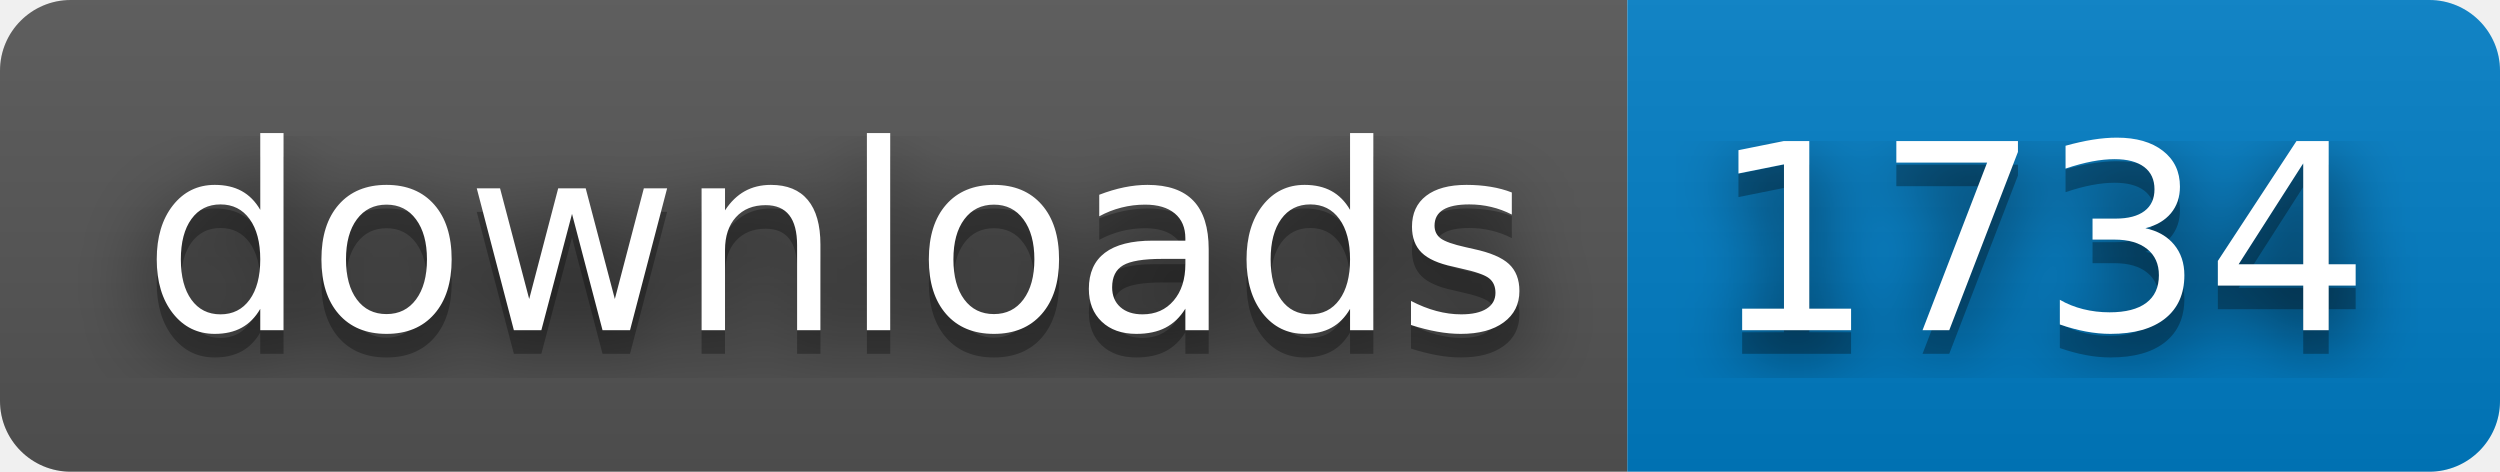
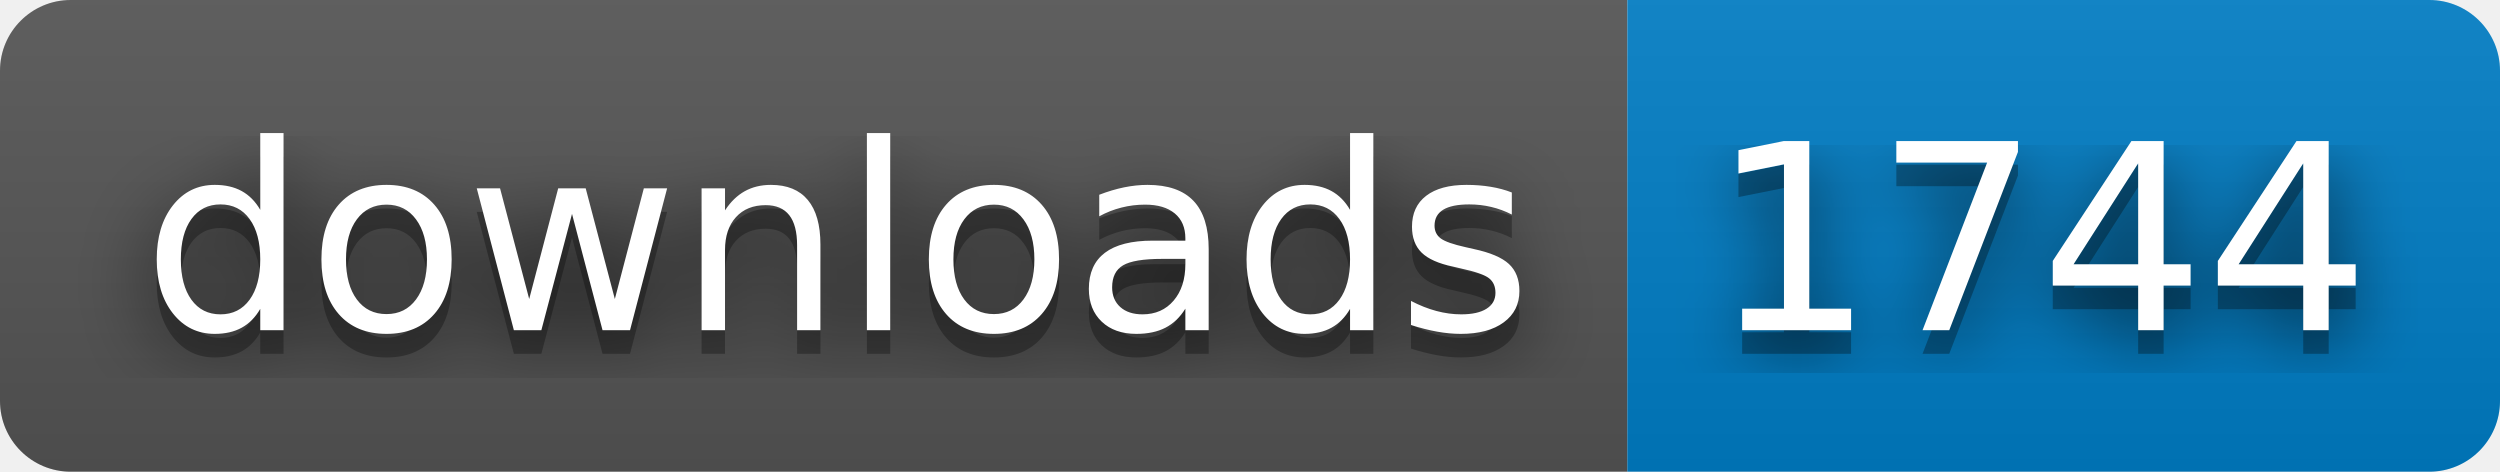
- <svg xmlns="http://www.w3.org/2000/svg" width="106" height="20" role="img" aria-label="downloads: 1734">
+ <svg xmlns="http://www.w3.org/2000/svg" width="106" height="20" role="img" aria-label="downloads: 1744">
  <filter id="blur">
    <feGaussianBlur stdDeviation="16" />
  </filter>
  <linearGradient id="s" x2="0" y2="100%">
    <stop offset="0" stop-color="#bbb" stop-opacity=".1" />
    <stop offset="1" stop-opacity=".1" />
  </linearGradient>
  <clipPath id="r">
    <rect width="106" height="20" rx="3" />
  </clipPath>
  <g clip-path="url(#r)">
    <rect width="69" height="20" fill="#555" />
    <rect x="69" width="37" height="20" fill="#007ec6" />
    <rect width="106" height="20" fill="url(#s)" />
  </g>
  <g fill="#fff" text-anchor="middle" font-family="Verdana,Geneva,DejaVu Sans,sans-serif" text-rendering="geometricPrecision" font-size="110">
    <g transform="scale(.1)">
      <g aria-hidden="true" fill="#010101">
        <text x="355" y="150" fill-opacity=".8" filter="url(#blur)" textLength="590">downloads</text>
        <text x="355" y="150" fill-opacity=".3" textLength="590">downloads</text>
      </g>
      <text x="355" y="140" textLength="590">downloads</text>
    </g>
    <g transform="scale(.1)">
      <g aria-hidden="true" fill="#010101">
-         <text x="865" y="150" fill-opacity=".8" filter="url(#blur)" textLength="270">1734</text>
-         <text x="865" y="150" fill-opacity=".3" textLength="270">1734</text>
+         <text x="865" y="150" fill-opacity=".8" filter="url(#blur)" textLength="270">1744</text>
+         <text x="865" y="150" fill-opacity=".3" textLength="270">1744</text>
      </g>
-       <text x="865" y="140" textLength="270">1734</text>
+       <text x="865" y="140" textLength="270">1744</text>
    </g>
  </g>
</svg>
